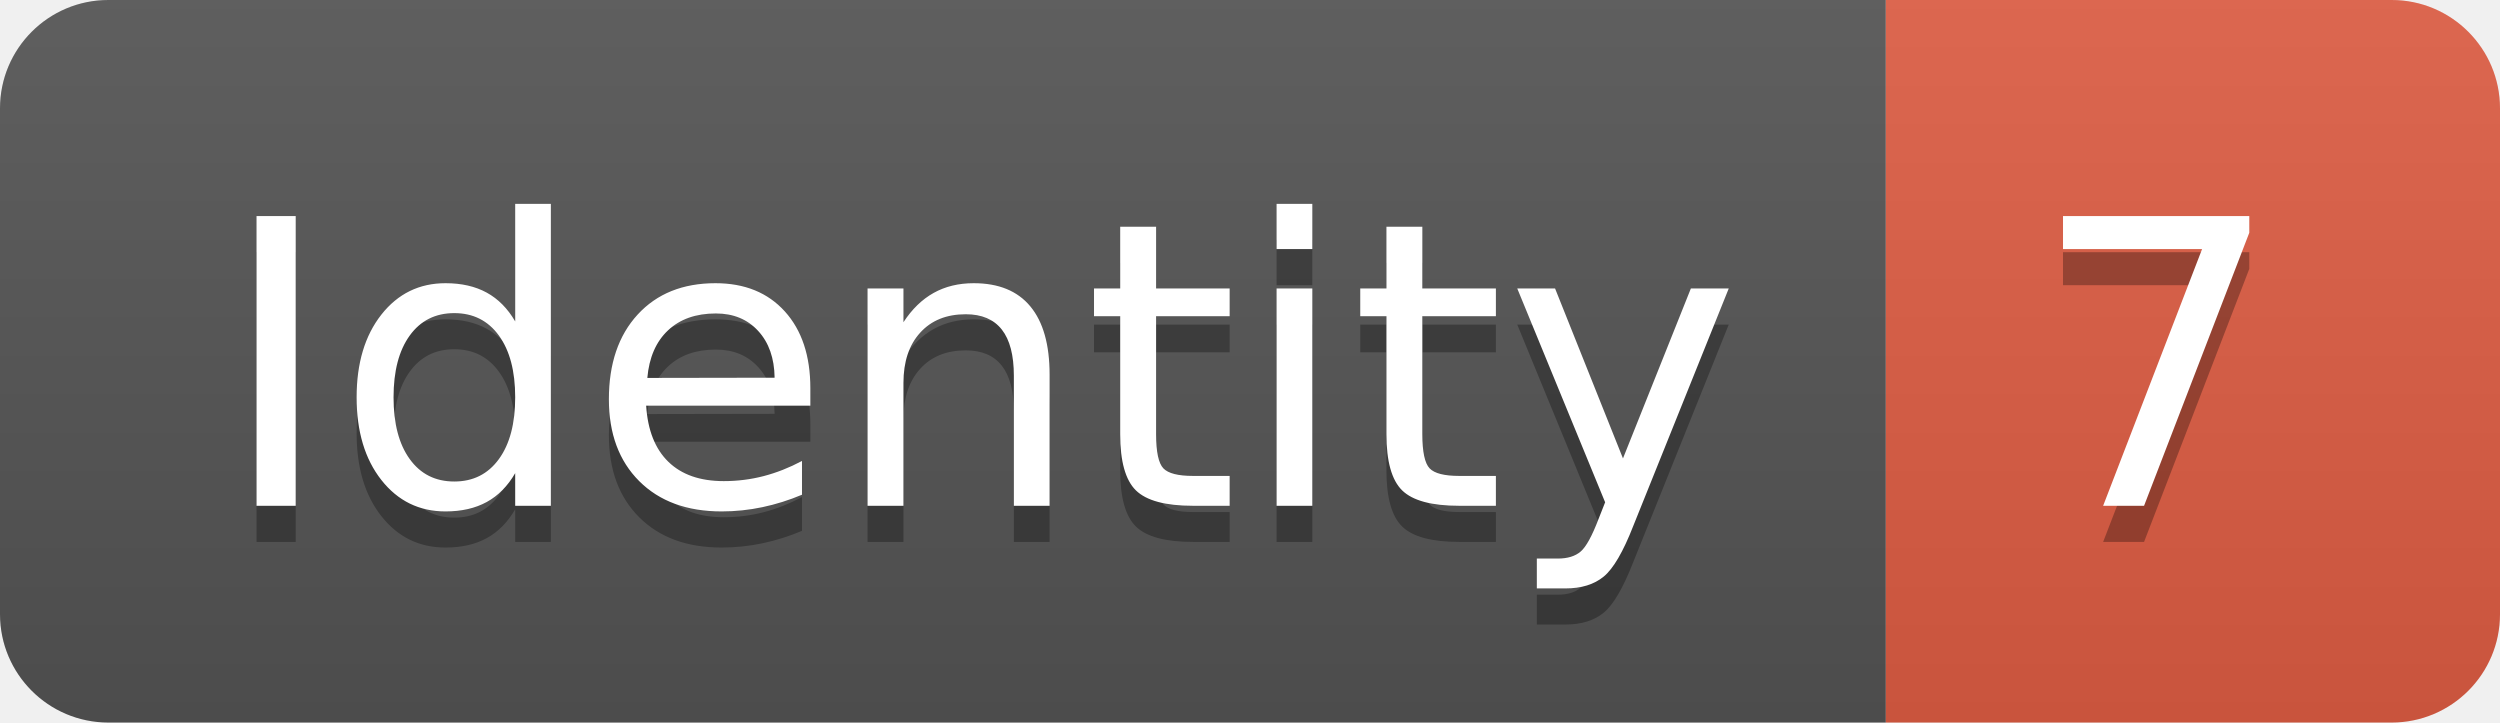
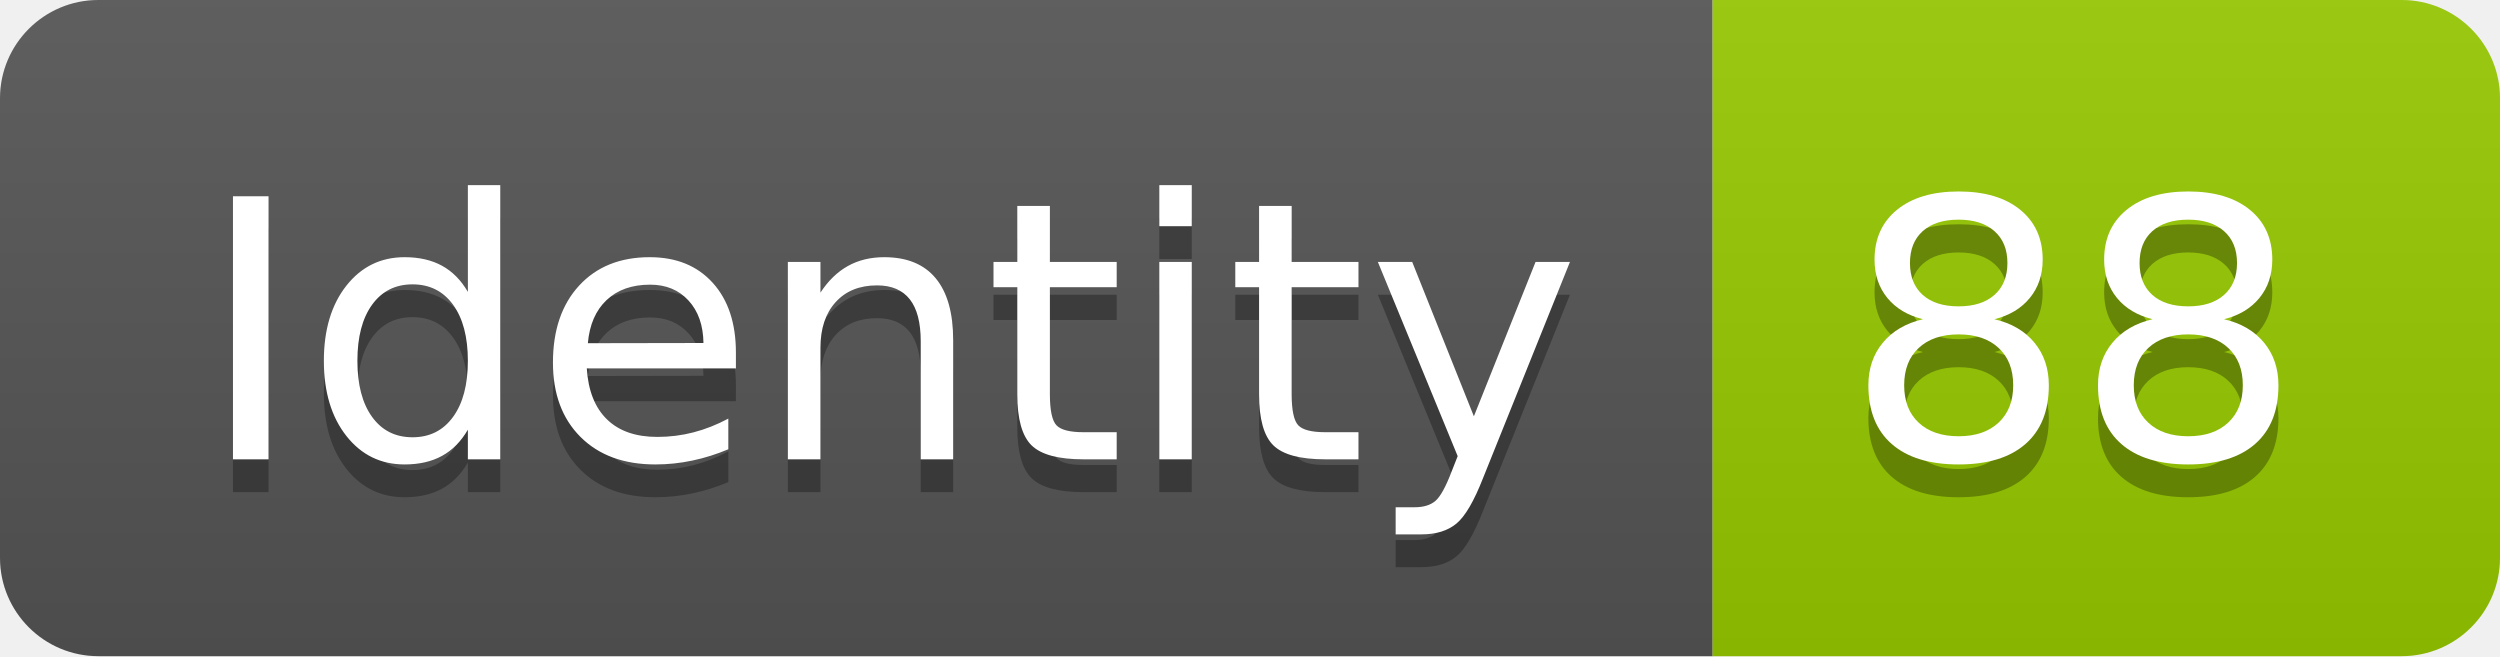
- <svg xmlns="http://www.w3.org/2000/svg" width="69.2" height="20">
+ <svg xmlns="http://www.w3.org/2000/svg" width="76.2" height="20">
  <linearGradient id="smooth" x2="0" y2="100%">
    <stop offset="0" stop-color="#bbb" stop-opacity=".1" />
    <stop offset="1" stop-opacity=".1" />
  </linearGradient>
  <clipPath id="round">
-     <rect width="69.2" height="20" rx="3" fill="#fff" />
+     <rect width="76.2" height="20" rx="3" fill="#fff" />
  </clipPath>
  <g clip-path="url(#round)">
    <rect width="52.2" height="20" fill="#555" />
-     <rect x="52.2" width="17.0" height="20" fill="#e05d44" />
-     <rect width="69.2" height="20" fill="url(#smooth)" />
+     <rect x="52.2" width="24.0" height="20" fill="#97CA00" />
+     <rect width="76.2" height="20" fill="url(#smooth)" />
  </g>
  <g fill="#fff" text-anchor="middle" font-family="DejaVu Sans,Verdana,Geneva,sans-serif" font-size="110">
    <text x="271.0" y="150" fill="#010101" fill-opacity=".3" transform="scale(0.1)" textLength="422.0" lengthAdjust="spacing">Identity</text>
    <text x="271.0" y="140" transform="scale(0.1)" textLength="422.0" lengthAdjust="spacing">Identity</text>
-     <text x="597.0" y="150" fill="#010101" fill-opacity=".3" transform="scale(0.1)" textLength="70.0" lengthAdjust="spacing">7</text>
-     <text x="597.0" y="140" transform="scale(0.1)" textLength="70.0" lengthAdjust="spacing">7</text>
+     <text x="632.0" y="150" fill="#010101" fill-opacity=".3" transform="scale(0.1)" textLength="140.0" lengthAdjust="spacing">88</text>
+     <text x="632.0" y="140" transform="scale(0.1)" textLength="140.0" lengthAdjust="spacing">88</text>
  </g>
</svg>
